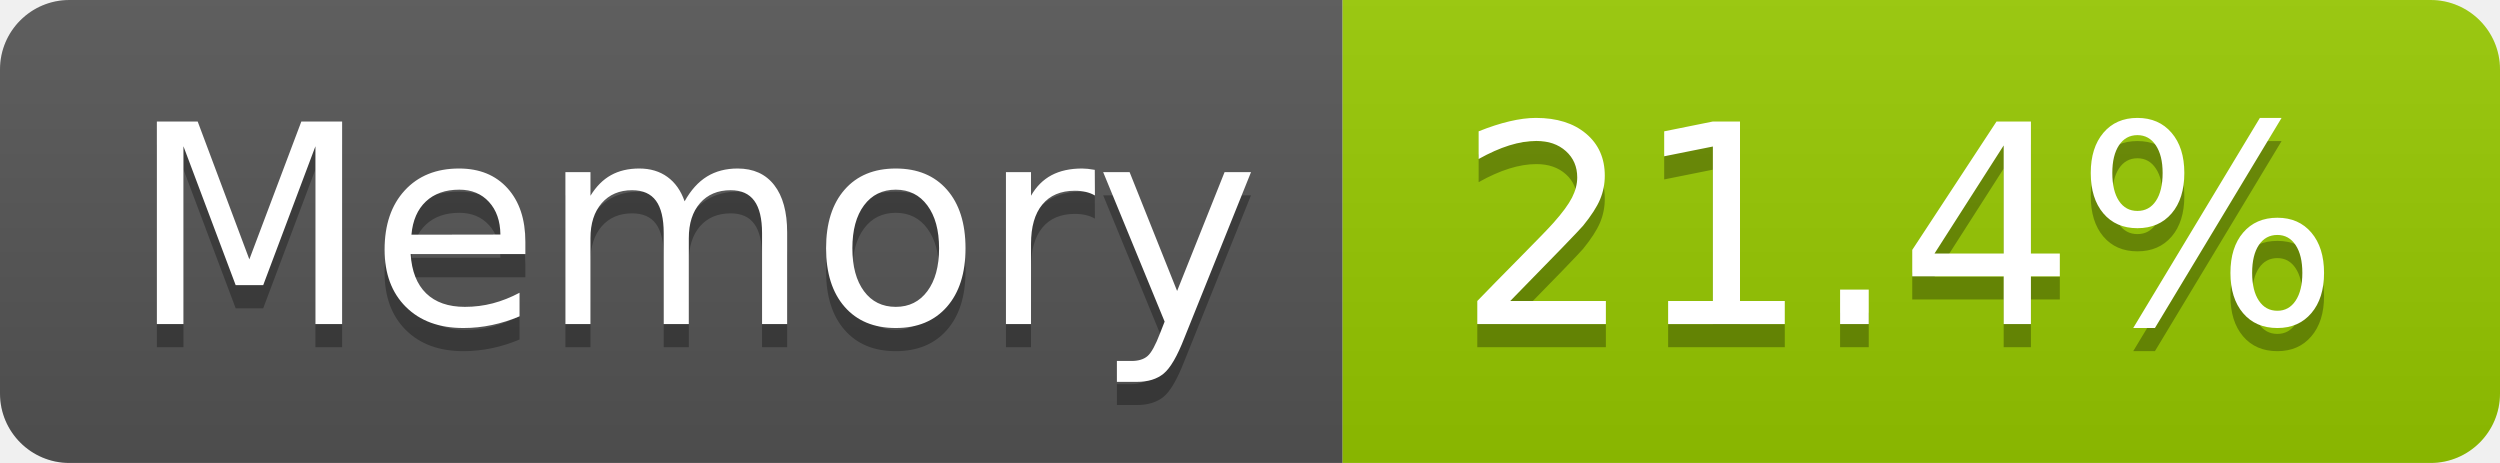
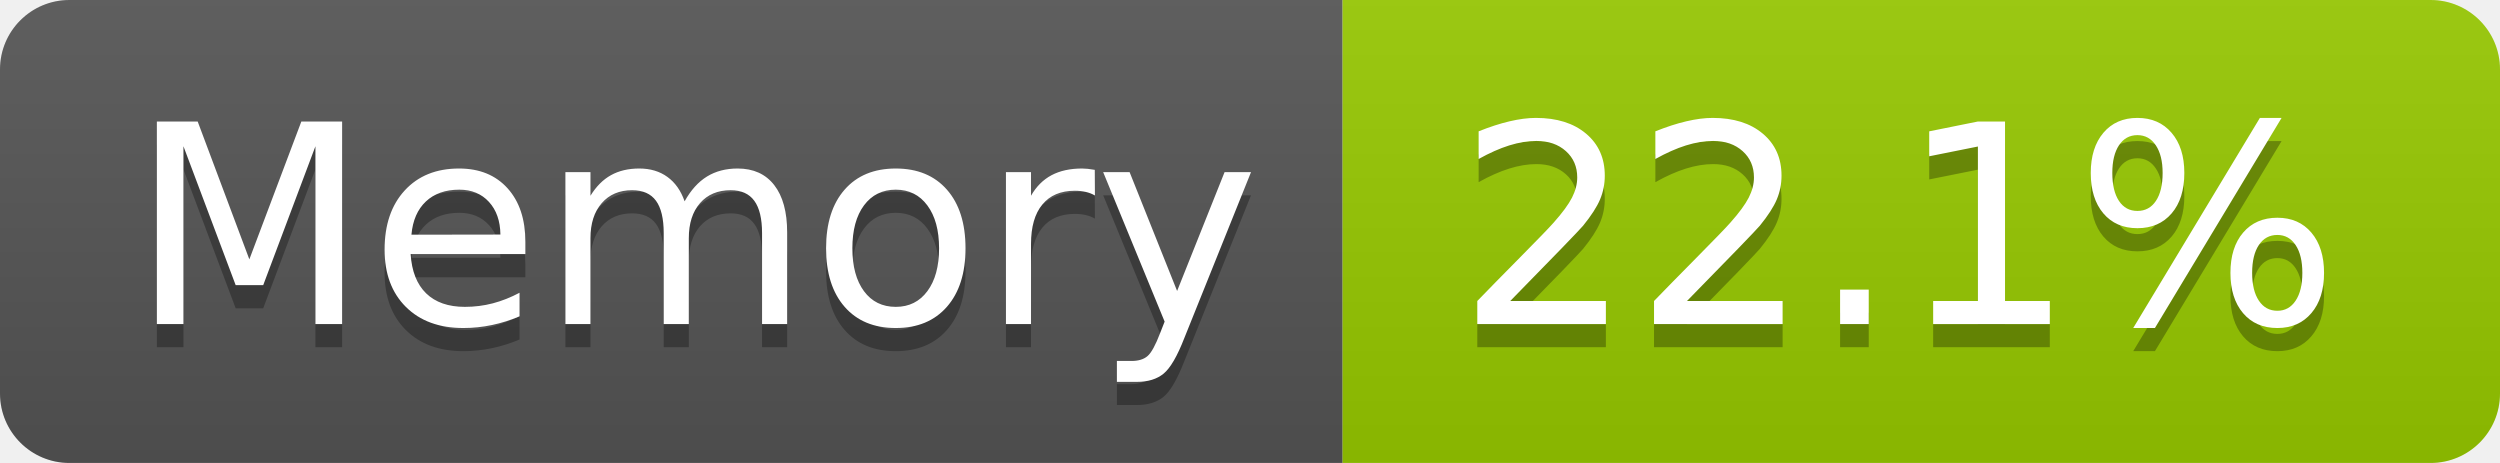
- <svg xmlns="http://www.w3.org/2000/svg" width="108" height="20" role="img" aria-label="Memory: 21.4%">
+ <svg xmlns="http://www.w3.org/2000/svg" width="108" height="20" role="img" aria-label="Memory: 22.1%">
  <linearGradient id="s" x2="0" y2="100%">
    <stop offset="0" stop-color="#bbb" stop-opacity=".1" />
    <stop offset="1" stop-opacity=".1" />
  </linearGradient>
  <clipPath id="r">
    <rect width="108" height="20" rx="3" fill="#fff" />
  </clipPath>
  <g clip-path="url(#r)">
    <rect width="58" height="20" fill="#555" />
    <rect x="58" width="50" height="20" fill="#97ca00" />
    <rect width="108" height="20" fill="url(#s)" />
  </g>
  <g fill="#fff" text-anchor="middle" font-family="Verdana,Geneva,DejaVu Sans,sans-serif" text-rendering="geometricPrecision" font-size="120">
    <text aria-hidden="true" x="300" y="150" fill="#010101" fill-opacity=".3" transform="scale(.1)" textLength="466">Memory</text>
    <text x="300" y="140" transform="scale(.1)" fill="#fff" textLength="466">Memory</text>
-     <text aria-hidden="true" x="820" y="150" fill="#010101" fill-opacity=".3" transform="scale(.1)" textLength="390">21.4%</text>
-     <text x="820" y="140" transform="scale(.1)" fill="#fff" textLength="390">21.4%</text>
+     <text aria-hidden="true" x="820" y="150" fill="#010101" fill-opacity=".3" transform="scale(.1)" textLength="390">22.1%</text>
+     <text x="820" y="140" transform="scale(.1)" fill="#fff" textLength="390">22.1%</text>
  </g>
</svg>
